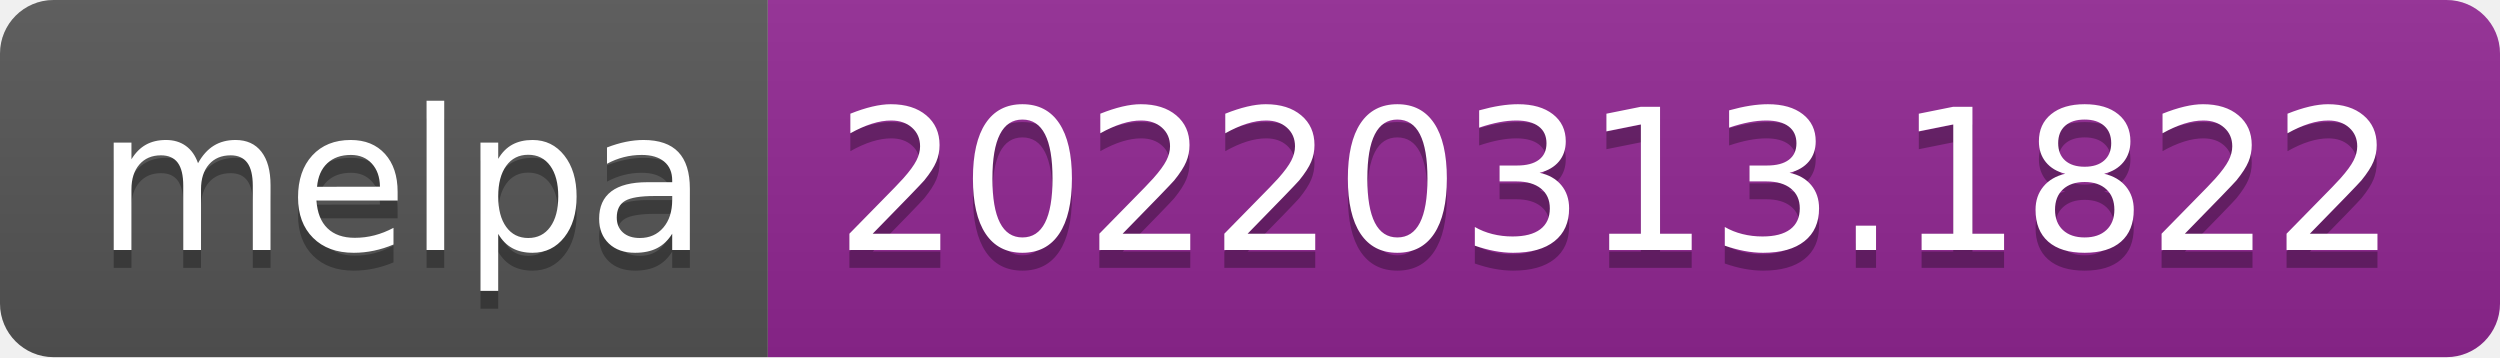
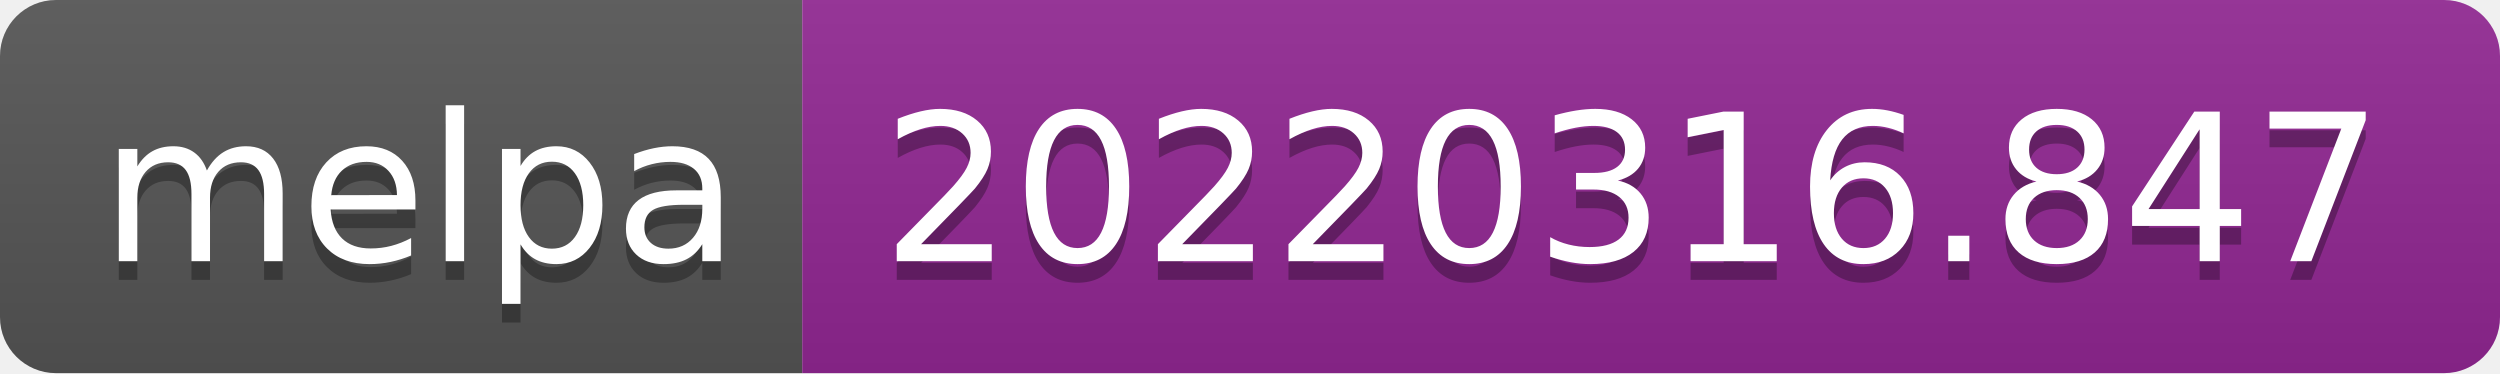
- <svg xmlns="http://www.w3.org/2000/svg" width="140" height="20" role="img" aria-label="melpa: 20220313.1822">
+ <svg xmlns="http://www.w3.org/2000/svg" width="134" height="20" role="img" aria-label="melpa: 20220316.847">
  <linearGradient id="s" x2="0" y2="100%">
    <stop offset="0" stop-color="#bbb" stop-opacity=".1" />
    <stop offset="1" stop-opacity=".1" />
  </linearGradient>
  <clipPath id="r">
-     <rect width="140" height="20" rx="3" fill="#fff" />
+     <rect width="134" height="20" rx="3" fill="#fff" />
  </clipPath>
  <g clip-path="url(#r)">
    <rect width="43" height="20" fill="#555" />
-     <rect x="43" width="97" height="20" fill="#922793" />
-     <rect width="140" height="20" fill="url(#s)" />
+     <rect x="43" width="91" height="20" fill="#922793" />
+     <rect width="134" height="20" fill="url(#s)" />
  </g>
  <g fill="#fff" text-anchor="middle" font-family="Verdana,Geneva,DejaVu Sans,sans-serif" text-rendering="geometricPrecision" font-size="110">
    <text aria-hidden="true" x="225" y="150" fill="#010101" fill-opacity=".3" transform="scale(.1)" textLength="330">melpa</text>
    <text x="225" y="140" transform="scale(.1)" fill="#fff" textLength="330">melpa</text>
-     <text aria-hidden="true" x="905" y="150" fill="#010101" fill-opacity=".3" transform="scale(.1)" textLength="870">20220313.1822</text>
-     <text x="905" y="140" transform="scale(.1)" fill="#fff" textLength="870">20220313.1822</text>
+     <text aria-hidden="true" x="875" y="150" fill="#010101" fill-opacity=".3" transform="scale(.1)" textLength="810">20220316.847</text>
+     <text x="875" y="140" transform="scale(.1)" fill="#fff" textLength="810">20220316.847</text>
  </g>
</svg>
